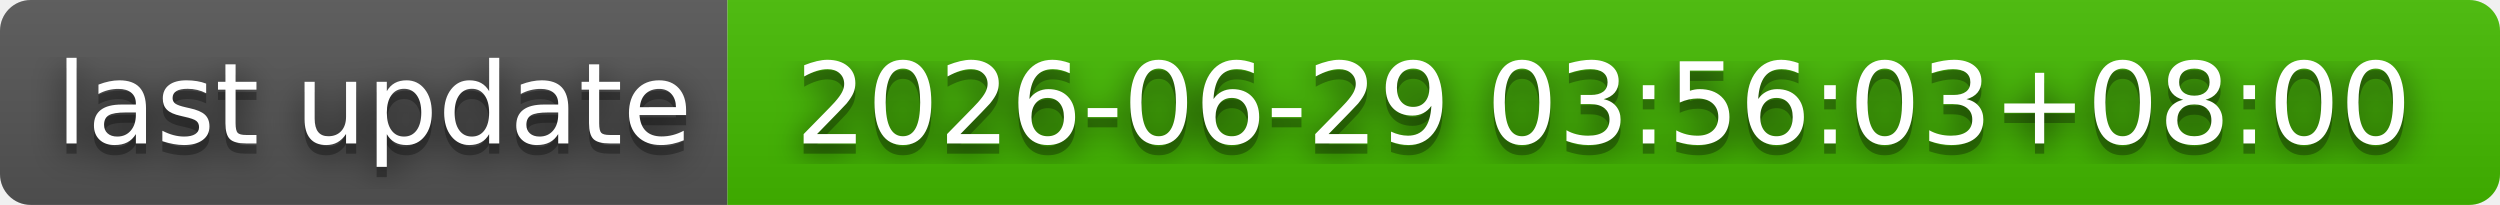
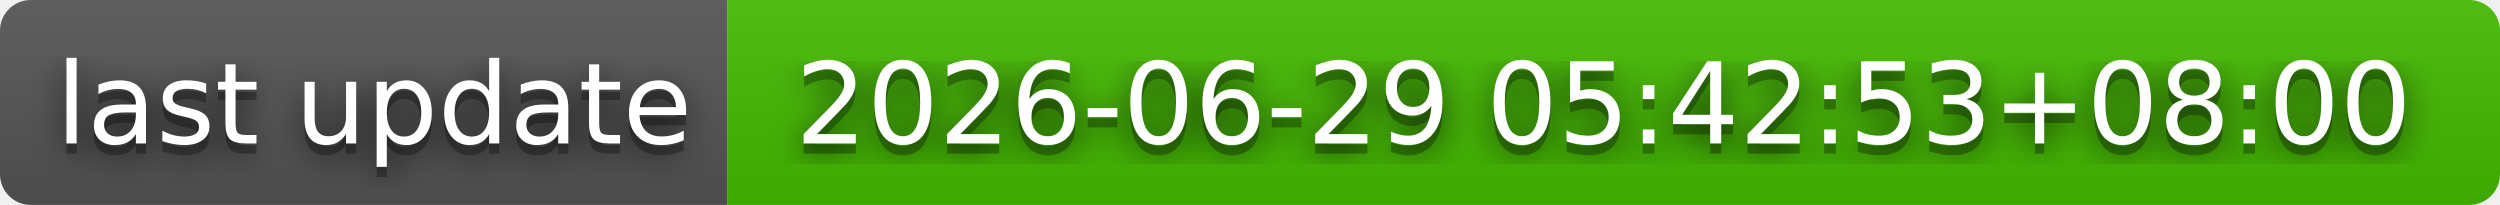
- <svg xmlns="http://www.w3.org/2000/svg" width="244" height="20" role="img" aria-label="last update: 2026-06-29 03:56:03+08:00">
+ <svg xmlns="http://www.w3.org/2000/svg" width="244" height="20" role="img" aria-label="last update: 2026-06-29 05:42:53+08:00">
  <filter id="blur">
    <feGaussianBlur stdDeviation="16" />
  </filter>
  <linearGradient id="s" x2="0" y2="100%">
    <stop offset="0" stop-color="#bbb" stop-opacity=".1" />
    <stop offset="1" stop-opacity=".1" />
  </linearGradient>
  <clipPath id="r">
    <rect width="244" height="20" rx="3" />
  </clipPath>
  <g clip-path="url(#r)">
    <rect width="71" height="20" fill="#555" />
    <rect x="71" width="173" height="20" fill="#4b0" />
    <rect width="244" height="20" fill="url(#s)" />
  </g>
  <g fill="#fff" text-anchor="middle" font-family="Verdana,Geneva,DejaVu Sans,sans-serif" text-rendering="geometricPrecision" font-size="110">
    <g transform="scale(.1)">
      <g aria-hidden="true" fill="#010101">
        <text x="365" y="150" fill-opacity=".8" filter="url(#blur)" textLength="610">last update</text>
        <text x="365" y="150" fill-opacity=".3" textLength="610">last update</text>
      </g>
      <text x="365" y="140" textLength="610">last update</text>
    </g>
    <g transform="scale(.1)">
      <g aria-hidden="true" fill="#010101">
-         <text x="1565" y="150" fill-opacity=".8" filter="url(#blur)" textLength="1630">2026-06-29 03:56:03+08:00</text>
-         <text x="1565" y="150" fill-opacity=".3" textLength="1630">2026-06-29 03:56:03+08:00</text>
+         <text x="1565" y="150" fill-opacity=".8" filter="url(#blur)" textLength="1630">2026-06-29 05:42:53+08:00</text>
+         <text x="1565" y="150" fill-opacity=".3" textLength="1630">2026-06-29 05:42:53+08:00</text>
      </g>
-       <text x="1565" y="140" textLength="1630">2026-06-29 03:56:03+08:00</text>
+       <text x="1565" y="140" textLength="1630">2026-06-29 05:42:53+08:00</text>
    </g>
  </g>
</svg>
